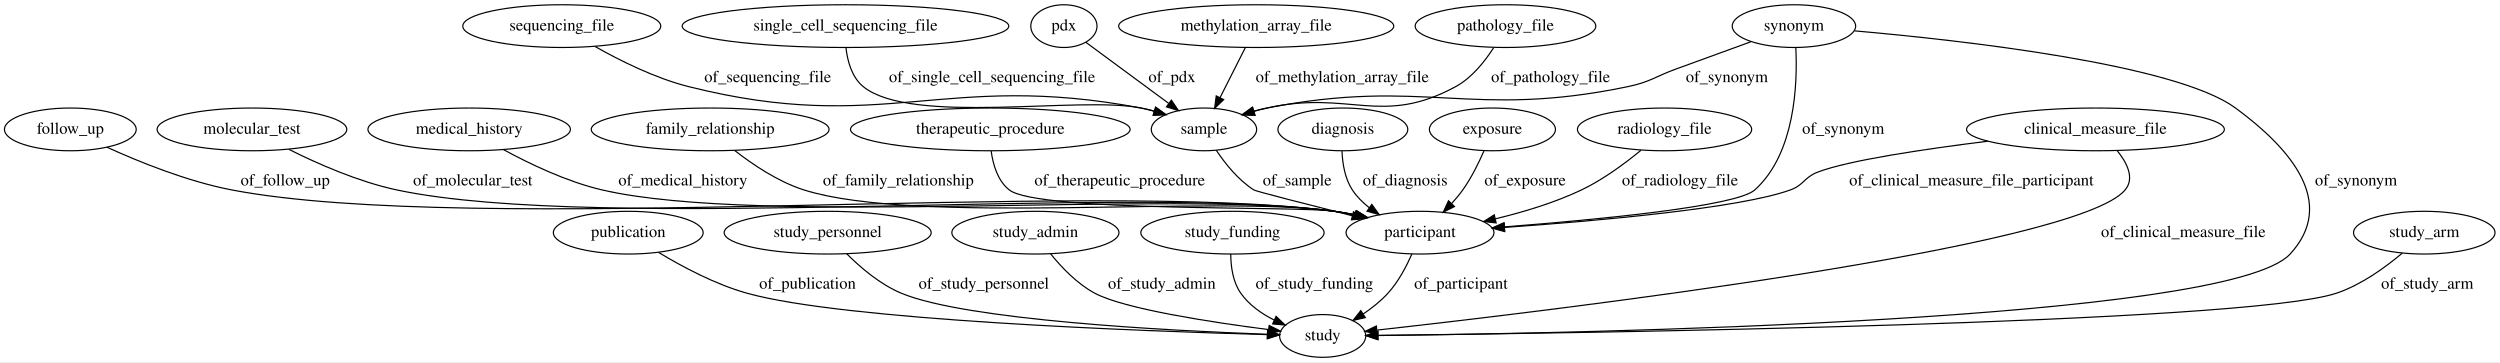
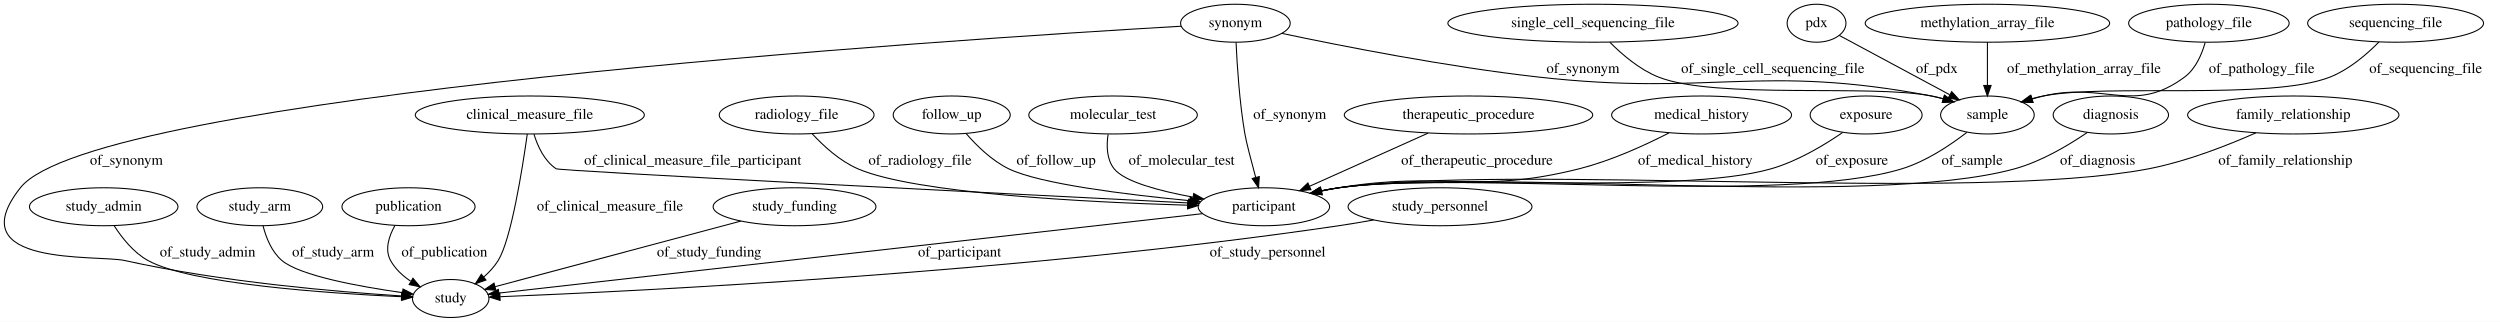
- <svg xmlns="http://www.w3.org/2000/svg" width="2106pt" height="305pt" viewBox="0.00 0.00 2106.04 305.00">
+ <svg xmlns="http://www.w3.org/2000/svg" width="2370pt" height="305pt" viewBox="0.00 0.00 2370.32 305.00">
  <g id="graph0" class="graph" transform="scale(1 1) rotate(0) translate(4 301)">
-     <polygon fill="#ffffff" stroke="transparent" points="-4,4 -4,-301 2102.04,-301 2102.04,4 -4,4" />
+     <polygon fill="#ffffff" stroke="transparent" points="-4,4 -4,-301 2366.324,-301 2366.324,4 -4,4" />
    <g id="node1" class="node">
-       <ellipse fill="none" stroke="#000000" cx="525.245" cy="-105" rx="63.089" ry="18" />
-       <text text-anchor="middle" x="525.245" y="-101.3" font-family="Times,serif" font-size="14.00" fill="#000000">publication</text>
+       <ellipse fill="none" stroke="#000000" cx="1997.324" cy="-192" rx="54.691" ry="18" />
+       <text text-anchor="middle" x="1997.324" y="-188.3" font-family="Times,serif" font-size="14.00" fill="#000000">diagnosis</text>
+     </g>
+     <g id="node22" class="node">
+       <ellipse fill="none" stroke="#000000" cx="1194.324" cy="-105" rx="62.289" ry="18" />
+       <text text-anchor="middle" x="1194.324" y="-101.3" font-family="Times,serif" font-size="14.00" fill="#000000">participant</text>
+     </g>
+     <g id="edge11" class="edge">
+       <path fill="none" stroke="#000000" d="M1975.112,-175.493C1957.47,-163.424 1931.637,-147.99 1906.324,-141 1768.966,-103.066 1406.467,-142.628 1265.324,-123 1259.893,-122.245 1254.276,-121.233 1248.691,-120.073" />
+       <polygon fill="#000000" stroke="#000000" points="1249.242,-116.61 1238.719,-117.847 1247.717,-123.442 1249.242,-116.61" />
+       <text text-anchor="middle" x="1984.824" y="-144.8" font-family="Times,serif" font-size="14.00" fill="#000000">of_diagnosis</text>
+     </g>
+     <g id="node2" class="node">
+       <ellipse fill="none" stroke="#000000" cx="1880.324" cy="-279" rx="115.88" ry="18" />
+       <text text-anchor="middle" x="1880.324" y="-275.3" font-family="Times,serif" font-size="14.00" fill="#000000">methylation_array_file</text>
+     </g>
+     <g id="node3" class="node">
+       <ellipse fill="none" stroke="#000000" cx="1880.324" cy="-192" rx="44.393" ry="18" />
+       <text text-anchor="middle" x="1880.324" y="-188.3" font-family="Times,serif" font-size="14.00" fill="#000000">sample</text>
+     </g>
+     <g id="edge7" class="edge">
+       <path fill="none" stroke="#000000" d="M1880.324,-260.974C1880.324,-249.192 1880.324,-233.561 1880.324,-220.158" />
+       <polygon fill="#000000" stroke="#000000" points="1883.824,-220.003 1880.324,-210.003 1876.824,-220.003 1883.824,-220.003" />
+       <text text-anchor="middle" x="1971.824" y="-231.8" font-family="Times,serif" font-size="14.00" fill="#000000">of_methylation_array_file</text>
+     </g>
+     <g id="edge20" class="edge">
+       <path fill="none" stroke="#000000" d="M1860.837,-175.538C1845.286,-163.493 1822.36,-148.07 1799.324,-141 1685.817,-106.16 1382.88,-139.685 1265.324,-123 1259.895,-122.229 1254.28,-121.208 1248.696,-120.041" />
+       <polygon fill="#000000" stroke="#000000" points="1249.248,-116.578 1238.725,-117.808 1247.718,-123.409 1249.248,-116.578" />
+       <text text-anchor="middle" x="1865.824" y="-144.8" font-family="Times,serif" font-size="14.00" fill="#000000">of_sample</text>
+     </g>
+     <g id="node4" class="node">
+       <ellipse fill="none" stroke="#000000" cx="2170.324" cy="-192" rx="100.182" ry="18" />
+       <text text-anchor="middle" x="2170.324" y="-188.3" font-family="Times,serif" font-size="14.00" fill="#000000">family_relationship</text>
+     </g>
+     <g id="edge8" class="edge">
+       <path fill="none" stroke="#000000" d="M2134.926,-175.092C2107.805,-163.067 2069.089,-147.875 2033.324,-141 1865.68,-108.776 1434.465,-146.122 1265.324,-123 1259.812,-122.246 1254.111,-121.225 1248.445,-120.049" />
+       <polygon fill="#000000" stroke="#000000" points="1248.857,-116.555 1238.335,-117.789 1247.331,-123.386 1248.857,-116.555" />
+       <text text-anchor="middle" x="2162.824" y="-144.8" font-family="Times,serif" font-size="14.00" fill="#000000">of_family_relationship</text>
+     </g>
+     <g id="node5" class="node">
+       <ellipse fill="none" stroke="#000000" cx="2090.324" cy="-279" rx="76.087" ry="18" />
+       <text text-anchor="middle" x="2090.324" y="-275.3" font-family="Times,serif" font-size="14.00" fill="#000000">pathology_file</text>
+     </g>
+     <g id="edge25" class="edge">
+       <path fill="none" stroke="#000000" d="M2086.814,-260.84C2083.66,-249.588 2077.839,-235.834 2067.324,-228 2019.138,-192.098 1991.826,-223.726 1933.324,-210 1929.91,-209.199 1926.404,-208.266 1922.902,-207.254" />
+       <polygon fill="#000000" stroke="#000000" points="1923.703,-203.838 1913.116,-204.238 1921.641,-210.528 1923.703,-203.838" />
+       <text text-anchor="middle" x="2140.324" y="-231.8" font-family="Times,serif" font-size="14.00" fill="#000000">of_pathology_file</text>
+     </g>
+     <g id="node6" class="node">
+       <ellipse fill="none" stroke="#000000" cx="2267.324" cy="-279" rx="83.386" ry="18" />
+       <text text-anchor="middle" x="2267.324" y="-275.3" font-family="Times,serif" font-size="14.00" fill="#000000">sequencing_file</text>
+     </g>
+     <g id="edge5" class="edge">
+       <path fill="none" stroke="#000000" d="M2251.597,-261.251C2240.066,-249.558 2223.336,-235.136 2205.324,-228 2149.007,-205.687 1992.732,-221.841 1933.324,-210 1929.679,-209.273 1925.94,-208.362 1922.216,-207.338" />
+       <polygon fill="#000000" stroke="#000000" points="1923.055,-203.935 1912.471,-204.41 1921.041,-210.639 1923.055,-203.935" />
+       <text text-anchor="middle" x="2295.824" y="-231.8" font-family="Times,serif" font-size="14.00" fill="#000000">of_sequencing_file</text>
+     </g>
+     <g id="node7" class="node">
+       <ellipse fill="none" stroke="#000000" cx="498.324" cy="-192" rx="108.581" ry="18" />
+       <text text-anchor="middle" x="498.324" y="-188.3" font-family="Times,serif" font-size="14.00" fill="#000000">clinical_measure_file</text>
+     </g>
+     <g id="node11" class="node">
+       <ellipse fill="none" stroke="#000000" cx="423.324" cy="-18" rx="36.294" ry="18" />
+       <text text-anchor="middle" x="423.324" y="-14.3" font-family="Times,serif" font-size="14.00" fill="#000000">study</text>
+     </g>
+     <g id="edge24" class="edge">
+       <path fill="none" stroke="#000000" d="M495.927,-173.933C491.346,-141.275 480.696,-73.951 468.324,-54 464.711,-48.173 459.808,-42.886 454.563,-38.267" />
+       <polygon fill="#000000" stroke="#000000" points="456.737,-35.523 446.747,-31.993 452.355,-40.982 456.737,-35.523" />
+       <text text-anchor="middle" x="574.324" y="-101.3" font-family="Times,serif" font-size="14.00" fill="#000000">of_clinical_measure_file</text>
+     </g>
+     <g id="edge15" class="edge">
+       <path fill="none" stroke="#000000" d="M502.281,-173.764C505.782,-162.329 512.139,-148.398 523.324,-141 526.425,-138.949 950.416,-117.32 1122.741,-108.607" />
+       <polygon fill="#000000" stroke="#000000" points="1122.924,-112.102 1132.735,-108.102 1122.571,-105.111 1122.924,-112.102" />
+       <text text-anchor="middle" x="652.824" y="-144.8" font-family="Times,serif" font-size="14.00" fill="#000000">of_clinical_measure_file_participant</text>
+     </g>
+     <g id="node8" class="node">
+       <ellipse fill="none" stroke="#000000" cx="751.324" cy="-192" rx="73.387" ry="18" />
+       <text text-anchor="middle" x="751.324" y="-188.3" font-family="Times,serif" font-size="14.00" fill="#000000">radiology_file</text>
+     </g>
+     <g id="edge12" class="edge">
+       <path fill="none" stroke="#000000" d="M766.103,-174.154C776.807,-162.577 792.334,-148.329 809.324,-141 863.743,-117.525 1026.241,-109.307 1121.844,-106.467" />
+       <polygon fill="#000000" stroke="#000000" points="1122.123,-109.96 1132.02,-106.177 1121.924,-102.963 1122.123,-109.96" />
+       <text text-anchor="middle" x="868.324" y="-144.8" font-family="Times,serif" font-size="14.00" fill="#000000">of_radiology_file</text>
+     </g>
+     <g id="node9" class="node">
+       <ellipse fill="none" stroke="#000000" cx="94.324" cy="-105" rx="70.388" ry="18" />
+       <text text-anchor="middle" x="94.324" y="-101.3" font-family="Times,serif" font-size="14.00" fill="#000000">study_admin</text>
+     </g>
+     <g id="edge13" class="edge">
+       <path fill="none" stroke="#000000" d="M104.351,-86.847C111.66,-75.448 122.66,-61.524 136.324,-54 176.596,-31.825 306.079,-22.954 376.557,-19.701" />
+       <polygon fill="#000000" stroke="#000000" points="377.089,-23.181 386.925,-19.243 376.78,-16.188 377.089,-23.181" />
+       <text text-anchor="middle" x="192.824" y="-57.8" font-family="Times,serif" font-size="14.00" fill="#000000">of_study_admin</text>
+     </g>
+     <g id="node10" class="node">
+       <ellipse fill="none" stroke="#000000" cx="242.324" cy="-105" rx="59.59" ry="18" />
+       <text text-anchor="middle" x="242.324" y="-101.3" font-family="Times,serif" font-size="14.00" fill="#000000">study_arm</text>
+     </g>
+     <g id="edge21" class="edge">
+       <path fill="none" stroke="#000000" d="M245.404,-86.929C248.223,-75.859 253.517,-62.273 263.324,-54 280.378,-39.614 336.514,-29.35 377.491,-23.553" />
+       <polygon fill="#000000" stroke="#000000" points="378.117,-27 387.549,-22.175 377.167,-20.065 378.117,-27" />
+       <text text-anchor="middle" x="311.824" y="-57.8" font-family="Times,serif" font-size="14.00" fill="#000000">of_study_arm</text>
+     </g>
+     <g id="node12" class="node">
+       <ellipse fill="none" stroke="#000000" cx="898.324" cy="-192" rx="55.491" ry="18" />
+       <text text-anchor="middle" x="898.324" y="-188.3" font-family="Times,serif" font-size="14.00" fill="#000000">follow_up</text>
+     </g>
+     <g id="edge9" class="edge">
+       <path fill="none" stroke="#000000" d="M911.965,-174.439C921.877,-162.989 936.318,-148.776 952.324,-141 981.759,-126.699 1063.433,-116.572 1123.796,-110.774" />
+       <polygon fill="#000000" stroke="#000000" points="1124.416,-114.232 1134.044,-109.812 1123.761,-107.262 1124.416,-114.232" />
+       <text text-anchor="middle" x="997.324" y="-144.8" font-family="Times,serif" font-size="14.00" fill="#000000">of_follow_up</text>
+     </g>
+     <g id="node13" class="node">
+       <ellipse fill="none" stroke="#000000" cx="383.324" cy="-105" rx="63.089" ry="18" />
+       <text text-anchor="middle" x="383.324" y="-101.3" font-family="Times,serif" font-size="14.00" fill="#000000">publication</text>
+     </g>
+     <g id="edge10" class="edge">
+       <path fill="none" stroke="#000000" d="M370.499,-87.347C364.808,-77.212 360.558,-64.462 366.324,-54 370.71,-46.043 377.677,-39.602 385.256,-34.488" />
+       <polygon fill="#000000" stroke="#000000" points="387.521,-37.212 394.317,-29.084 383.936,-31.201 387.521,-37.212" />
+       <text text-anchor="middle" x="417.324" y="-57.8" font-family="Times,serif" font-size="14.00" fill="#000000">of_publication</text>
+     </g>
+     <g id="node14" class="node">
+       <ellipse fill="none" stroke="#000000" cx="1051.324" cy="-192" rx="79.886" ry="18" />
+       <text text-anchor="middle" x="1051.324" y="-188.3" font-family="Times,serif" font-size="14.00" fill="#000000">molecular_test</text>
+     </g>
+     <g id="edge23" class="edge">
+       <path fill="none" stroke="#000000" d="M1046.61,-173.65C1045.02,-163.027 1045.166,-150.016 1052.324,-141 1062.028,-128.778 1095.059,-120.001 1126.823,-114.175" />
+       <polygon fill="#000000" stroke="#000000" points="1127.812,-117.555 1137.061,-112.387 1126.607,-110.66 1127.812,-117.555" />
+       <text text-anchor="middle" x="1116.324" y="-144.8" font-family="Times,serif" font-size="14.00" fill="#000000">of_molecular_test</text>
+     </g>
+     <g id="node15" class="node">
+       <ellipse fill="none" stroke="#000000" cx="1506.324" cy="-279" rx="137.576" ry="18" />
+       <text text-anchor="middle" x="1506.324" y="-275.3" font-family="Times,serif" font-size="14.00" fill="#000000">single_cell_sequencing_file</text>
+     </g>
+     <g id="edge14" class="edge">
+       <path fill="none" stroke="#000000" d="M1522.309,-261.017C1533.834,-249.378 1550.455,-235.114 1568.324,-228 1621.927,-206.66 1770.762,-221.371 1827.324,-210 1830.968,-209.267 1834.707,-208.352 1838.43,-207.325" />
+       <polygon fill="#000000" stroke="#000000" points="1839.607,-210.625 1848.174,-204.392 1837.59,-203.922 1839.607,-210.625" />
+       <text text-anchor="middle" x="1676.824" y="-231.8" font-family="Times,serif" font-size="14.00" fill="#000000">of_single_cell_sequencing_file</text>
+     </g>
+     <g id="node16" class="node">
+       <ellipse fill="none" stroke="#000000" cx="1167.324" cy="-279" rx="51.991" ry="18" />
+       <text text-anchor="middle" x="1167.324" y="-275.3" font-family="Times,serif" font-size="14.00" fill="#000000">synonym</text>
+     </g>
+     <g id="edge18" class="edge">
+       <path fill="none" stroke="#000000" d="M1211.319,-269.377C1267.423,-257.524 1367.575,-237.761 1454.324,-228 1619.254,-209.443 1664.272,-240.988 1827.324,-210 1830.976,-209.306 1834.72,-208.418 1838.446,-207.408" />
+       <polygon fill="#000000" stroke="#000000" points="1839.611,-210.713 1848.196,-204.505 1837.613,-204.005 1839.611,-210.713" />
+       <text text-anchor="middle" x="1496.824" y="-231.8" font-family="Times,serif" font-size="14.00" fill="#000000">of_synonym</text>
+     </g>
+     <g id="edge16" class="edge">
+       <path fill="none" stroke="#000000" d="M1115.798,-276.149C901.002,-263.724 84.782,-210.959 15.324,-123 -44.287,-47.51 88.705,-59.699 114.324,-54 206.025,-33.603 315.762,-24.304 376.694,-20.438" />
+       <polygon fill="#000000" stroke="#000000" points="376.999,-23.926 386.766,-19.821 376.57,-16.939 376.999,-23.926" />
+       <text text-anchor="middle" x="115.824" y="-144.8" font-family="Times,serif" font-size="14.00" fill="#000000">of_synonym</text>
+     </g>
+     <g id="edge17" class="edge">
+       <path fill="none" stroke="#000000" d="M1167.953,-260.67C1168.893,-239.62 1171.145,-204.112 1176.324,-174 1177.693,-166.043 1182.34,-148.283 1186.569,-132.775" />
+       <polygon fill="#000000" stroke="#000000" points="1189.97,-133.604 1189.249,-123.034 1183.221,-131.747 1189.97,-133.604" />
+       <text text-anchor="middle" x="1218.824" y="-188.3" font-family="Times,serif" font-size="14.00" fill="#000000">of_synonym</text>
+     </g>
+     <g id="node17" class="node">
+       <ellipse fill="none" stroke="#000000" cx="1388.324" cy="-192" rx="117.779" ry="18" />
+       <text text-anchor="middle" x="1388.324" y="-188.3" font-family="Times,serif" font-size="14.00" fill="#000000">therapeutic_procedure</text>
+     </g>
+     <g id="edge19" class="edge">
+       <path fill="none" stroke="#000000" d="M1349.996,-174.812C1317.596,-160.282 1271.206,-139.478 1237.502,-124.363" />
+       <polygon fill="#000000" stroke="#000000" points="1238.911,-121.159 1228.354,-120.261 1236.046,-127.546 1238.911,-121.159" />
+       <text text-anchor="middle" x="1396.324" y="-144.8" font-family="Times,serif" font-size="14.00" fill="#000000">of_therapeutic_procedure</text>
    </g>
    <g id="node18" class="node">
-       <ellipse fill="none" stroke="#000000" cx="1110.245" cy="-18" rx="36.294" ry="18" />
-       <text text-anchor="middle" x="1110.245" y="-14.3" font-family="Times,serif" font-size="14.00" fill="#000000">study</text>
+       <ellipse fill="none" stroke="#000000" cx="1609.324" cy="-192" rx="85.285" ry="18" />
+       <text text-anchor="middle" x="1609.324" y="-188.3" font-family="Times,serif" font-size="14.00" fill="#000000">medical_history</text>
+     </g>
+     <g id="edge6" class="edge">
+       <path fill="none" stroke="#000000" d="M1578.341,-174.954C1555.54,-163.272 1523.406,-148.569 1493.324,-141 1394.748,-116.197 1365.617,-139.549 1265.324,-123 1259.992,-122.12 1254.473,-121.036 1248.977,-119.84" />
+       <polygon fill="#000000" stroke="#000000" points="1249.683,-116.412 1239.153,-117.587 1248.118,-123.234 1249.683,-116.412" />
+       <text text-anchor="middle" x="1603.324" y="-144.8" font-family="Times,serif" font-size="14.00" fill="#000000">of_medical_history</text>
+     </g>
+     <g id="node19" class="node">
+       <ellipse fill="none" stroke="#000000" cx="749.324" cy="-105" rx="77.187" ry="18" />
+       <text text-anchor="middle" x="749.324" y="-101.3" font-family="Times,serif" font-size="14.00" fill="#000000">study_funding</text>
+     </g>
+     <g id="edge1" class="edge">
+       <path fill="none" stroke="#000000" d="M698.387,-91.406C634.228,-74.284 525.174,-45.181 465.472,-29.248" />
+       <polygon fill="#000000" stroke="#000000" points="466.189,-25.817 455.624,-26.62 464.384,-32.58 466.189,-25.817" />
+       <text text-anchor="middle" x="668.324" y="-57.8" font-family="Times,serif" font-size="14.00" fill="#000000">of_study_funding</text>
+     </g>
+     <g id="node20" class="node">
+       <ellipse fill="none" stroke="#000000" cx="1718.324" cy="-279" rx="27.895" ry="18" />
+       <text text-anchor="middle" x="1718.324" y="-275.3" font-family="Times,serif" font-size="14.00" fill="#000000">pdx</text>
+     </g>
+     <g id="edge2" class="edge">
+       <path fill="none" stroke="#000000" d="M1739.837,-267.447C1766.549,-253.101 1812.499,-228.425 1844.548,-211.213" />
+       <polygon fill="#000000" stroke="#000000" points="1846.447,-214.166 1853.601,-206.351 1843.135,-207.999 1846.447,-214.166" />
+       <text text-anchor="middle" x="1832.324" y="-231.8" font-family="Times,serif" font-size="14.00" fill="#000000">of_pdx</text>
+     </g>
+     <g id="node21" class="node">
+       <ellipse fill="none" stroke="#000000" cx="1765.324" cy="-192" rx="53.091" ry="18" />
+       <text text-anchor="middle" x="1765.324" y="-188.3" font-family="Times,serif" font-size="14.00" fill="#000000">exposure</text>
    </g>
    <g id="edge3" class="edge">
-       <path fill="none" stroke="#000000" d="M550.809,-88.352C570.35,-76.543 598.407,-61.51 625.245,-54 706.803,-31.177 958.368,-22.017 1063.41,-19.121" />
-       <polygon fill="#000000" stroke="#000000" points="1063.799,-22.612 1073.701,-18.845 1063.611,-15.615 1063.799,-22.612" />
-       <text text-anchor="middle" x="676.245" y="-57.8" font-family="Times,serif" font-size="14.00" fill="#000000">of_publication</text>
-     </g>
-     <g id="node2" class="node">
-       <ellipse fill="none" stroke="#000000" cx="693.245" cy="-105" rx="87.185" ry="18" />
-       <text text-anchor="middle" x="693.245" y="-101.3" font-family="Times,serif" font-size="14.00" fill="#000000">study_personnel</text>
-     </g>
-     <g id="edge14" class="edge">
-       <path fill="none" stroke="#000000" d="M709.303,-87.197C720.861,-75.638 737.49,-61.396 755.245,-54 809.81,-31.27 980.301,-22.423 1063.558,-19.392" />
-       <polygon fill="#000000" stroke="#000000" points="1063.876,-22.883 1073.746,-19.034 1063.63,-15.887 1063.876,-22.883" />
-       <text text-anchor="middle" x="824.745" y="-57.8" font-family="Times,serif" font-size="14.00" fill="#000000">of_study_personnel</text>
-     </g>
-     <g id="node3" class="node">
-       <ellipse fill="none" stroke="#000000" cx="868.245" cy="-105" rx="70.388" ry="18" />
-       <text text-anchor="middle" x="868.245" y="-101.3" font-family="Times,serif" font-size="14.00" fill="#000000">study_admin</text>
-     </g>
-     <g id="edge17" class="edge">
-       <path fill="none" stroke="#000000" d="M881.098,-87.122C890.187,-75.838 903.369,-61.941 918.245,-54 943.034,-40.767 1016.182,-29.581 1064.695,-23.337" />
-       <polygon fill="#000000" stroke="#000000" points="1065.164,-26.806 1074.647,-22.081 1064.287,-19.861 1065.164,-26.806" />
-       <text text-anchor="middle" x="974.745" y="-57.8" font-family="Times,serif" font-size="14.00" fill="#000000">of_study_admin</text>
-     </g>
-     <g id="node4" class="node">
-       <ellipse fill="none" stroke="#000000" cx="208.245" cy="-192" rx="79.886" ry="18" />
-       <text text-anchor="middle" x="208.245" y="-188.3" font-family="Times,serif" font-size="14.00" fill="#000000">molecular_test</text>
-     </g>
-     <g id="node14" class="node">
-       <ellipse fill="none" stroke="#000000" cx="1192.245" cy="-105" rx="62.289" ry="18" />
-       <text text-anchor="middle" x="1192.245" y="-101.3" font-family="Times,serif" font-size="14.00" fill="#000000">participant</text>
-     </g>
-     <g id="edge13" class="edge">
-       <path fill="none" stroke="#000000" d="M239.299,-175.202C263.35,-163.149 297.909,-147.871 330.245,-141 502.012,-104.503 946.215,-146.439 1120.245,-123 1126.053,-122.218 1132.07,-121.145 1138.039,-119.91" />
-       <polygon fill="#000000" stroke="#000000" points="1138.988,-123.285 1147.992,-117.701 1137.471,-116.451 1138.988,-123.285" />
-       <text text-anchor="middle" x="394.245" y="-144.8" font-family="Times,serif" font-size="14.00" fill="#000000">of_molecular_test</text>
-     </g>
-     <g id="node5" class="node">
-       <ellipse fill="none" stroke="#000000" cx="1127.245" cy="-192" rx="54.691" ry="18" />
-       <text text-anchor="middle" x="1127.245" y="-188.3" font-family="Times,serif" font-size="14.00" fill="#000000">diagnosis</text>
-     </g>
-     <g id="edge6" class="edge">
-       <path fill="none" stroke="#000000" d="M1126.519,-173.69C1126.944,-163.336 1128.944,-150.586 1135.245,-141 1139.003,-135.283 1144.017,-130.3 1149.517,-126.014" />
-       <polygon fill="#000000" stroke="#000000" points="1151.623,-128.812 1157.833,-120.228 1147.625,-123.066 1151.623,-128.812" />
-       <text text-anchor="middle" x="1179.745" y="-144.8" font-family="Times,serif" font-size="14.00" fill="#000000">of_diagnosis</text>
-     </g>
-     <g id="node6" class="node">
-       <ellipse fill="none" stroke="#000000" cx="594.245" cy="-192" rx="100.182" ry="18" />
-       <text text-anchor="middle" x="594.245" y="-188.3" font-family="Times,serif" font-size="14.00" fill="#000000">family_relationship</text>
-     </g>
-     <g id="edge5" class="edge">
-       <path fill="none" stroke="#000000" d="M614.786,-174.326C629.873,-162.507 651.457,-147.901 673.245,-141 768.018,-110.981 1021.841,-137.13 1120.245,-123 1125.964,-122.179 1131.889,-121.093 1137.772,-119.86" />
-       <polygon fill="#000000" stroke="#000000" points="1138.593,-123.263 1147.59,-117.668 1137.067,-116.432 1138.593,-123.263" />
-       <text text-anchor="middle" x="752.745" y="-144.8" font-family="Times,serif" font-size="14.00" fill="#000000">of_family_relationship</text>
-     </g>
-     <g id="node7" class="node">
-       <ellipse fill="none" stroke="#000000" cx="1034.245" cy="-105" rx="77.187" ry="18" />
-       <text text-anchor="middle" x="1034.245" y="-101.3" font-family="Times,serif" font-size="14.00" fill="#000000">study_funding</text>
-     </g>
-     <g id="edge23" class="edge">
-       <path fill="none" stroke="#000000" d="M1032.804,-87.003C1032.859,-76.505 1034.559,-63.502 1041.245,-54 1048.161,-44.171 1058.6,-36.827 1069.28,-31.426" />
-       <polygon fill="#000000" stroke="#000000" points="1070.991,-34.493 1078.645,-27.168 1068.093,-28.121 1070.991,-34.493" />
-       <text text-anchor="middle" x="1103.245" y="-57.8" font-family="Times,serif" font-size="14.00" fill="#000000">of_study_funding</text>
-     </g>
-     <g id="node8" class="node">
-       <ellipse fill="none" stroke="#000000" cx="1253.245" cy="-192" rx="53.091" ry="18" />
-       <text text-anchor="middle" x="1253.245" y="-188.3" font-family="Times,serif" font-size="14.00" fill="#000000">exposure</text>
-     </g>
-     <g id="edge12" class="edge">
-       <path fill="none" stroke="#000000" d="M1246.042,-173.722C1241.639,-163.62 1235.47,-151.108 1228.245,-141 1225.437,-137.072 1222.189,-133.181 1218.815,-129.491" />
-       <polygon fill="#000000" stroke="#000000" points="1221.283,-127.007 1211.817,-122.249 1216.249,-131.872 1221.283,-127.007" />
-       <text text-anchor="middle" x="1280.745" y="-144.8" font-family="Times,serif" font-size="14.00" fill="#000000">of_exposure</text>
-     </g>
-     <g id="node9" class="node">
-       <ellipse fill="none" stroke="#000000" cx="1507.245" cy="-279" rx="51.991" ry="18" />
-       <text text-anchor="middle" x="1507.245" y="-275.3" font-family="Times,serif" font-size="14.00" fill="#000000">synonym</text>
-     </g>
-     <g id="node12" class="node">
-       <ellipse fill="none" stroke="#000000" cx="1010.245" cy="-192" rx="44.393" ry="18" />
-       <text text-anchor="middle" x="1010.245" y="-188.3" font-family="Times,serif" font-size="14.00" fill="#000000">sample</text>
-     </g>
-     <g id="edge8" class="edge">
-       <path fill="none" stroke="#000000" d="M1471.033,-265.851C1452.289,-259.04 1429.035,-250.583 1408.245,-243 1390.016,-236.351 1386.243,-231.949 1367.245,-228 1234.73,-200.456 1196.073,-235.996 1063.245,-210 1059.597,-209.286 1055.856,-208.384 1052.132,-207.365" />
-       <polygon fill="#000000" stroke="#000000" points="1052.968,-203.962 1042.385,-204.447 1050.96,-210.668 1052.968,-203.962" />
-       <text text-anchor="middle" x="1450.745" y="-231.8" font-family="Times,serif" font-size="14.00" fill="#000000">of_synonym</text>
-     </g>
-     <g id="edge10" class="edge">
-       <path fill="none" stroke="#000000" d="M1508.84,-260.554C1510.312,-230.588 1508.342,-171.607 1474.245,-141 1458.801,-127.136 1341.917,-115.95 1263.557,-109.907" />
-       <polygon fill="#000000" stroke="#000000" points="1263.485,-106.391 1253.248,-109.124 1262.955,-113.371 1263.485,-106.391" />
-       <text text-anchor="middle" x="1548.745" y="-188.3" font-family="Times,serif" font-size="14.00" fill="#000000">of_synonym</text>
-     </g>
-     <g id="edge9" class="edge">
-       <path fill="none" stroke="#000000" d="M1558.294,-275.007C1647.932,-267.118 1828.902,-247.009 1879.245,-210 1926.27,-175.431 1964.736,-129.976 1925.245,-87 1873.066,-30.217 1322.602,-20.118 1157.07,-18.361" />
-       <polygon fill="#000000" stroke="#000000" points="1156.767,-14.858 1146.732,-18.257 1156.697,-21.858 1156.767,-14.858" />
-       <text text-anchor="middle" x="1980.745" y="-144.8" font-family="Times,serif" font-size="14.00" fill="#000000">of_synonym</text>
-     </g>
-     <g id="node10" class="node">
-       <ellipse fill="none" stroke="#000000" cx="1398.245" cy="-192" rx="73.387" ry="18" />
-       <text text-anchor="middle" x="1398.245" y="-188.3" font-family="Times,serif" font-size="14.00" fill="#000000">radiology_file</text>
-     </g>
-     <g id="edge1" class="edge">
-       <path fill="none" stroke="#000000" d="M1378.398,-174.436C1365.038,-163.429 1346.574,-149.723 1328.245,-141 1305.571,-130.209 1279.173,-122.279 1255.7,-116.652" />
-       <polygon fill="#000000" stroke="#000000" points="1256.37,-113.215 1245.839,-114.38 1254.798,-120.036 1256.37,-113.215" />
-       <text text-anchor="middle" x="1411.245" y="-144.8" font-family="Times,serif" font-size="14.00" fill="#000000">of_radiology_file</text>
-     </g>
-     <g id="node11" class="node">
-       <ellipse fill="none" stroke="#000000" cx="708.245" cy="-279" rx="137.576" ry="18" />
-       <text text-anchor="middle" x="708.245" y="-275.3" font-family="Times,serif" font-size="14.00" fill="#000000">single_cell_sequencing_file</text>
+       <path fill="none" stroke="#000000" d="M1742.991,-175.356C1725.55,-163.384 1700.181,-148.14 1675.324,-141 1587.67,-115.822 1355.552,-136.275 1265.324,-123 1259.899,-122.202 1254.286,-121.162 1248.704,-119.984" />
+       <polygon fill="#000000" stroke="#000000" points="1249.26,-116.521 1238.735,-117.737 1247.721,-123.35 1249.26,-116.521" />
+       <text text-anchor="middle" x="1751.824" y="-144.8" font-family="Times,serif" font-size="14.00" fill="#000000">of_exposure</text>
    </g>
    <g id="edge4" class="edge">
-       <path fill="none" stroke="#000000" d="M708.641,-260.845C709.921,-249.596 713.563,-235.842 723.245,-228 763.773,-195.175 906.153,-220.468 957.245,-210 960.886,-209.254 964.623,-208.329 968.345,-207.295" />
-       <polygon fill="#000000" stroke="#000000" points="969.526,-210.595 978.087,-204.353 967.502,-203.894 969.526,-210.595" />
-       <text text-anchor="middle" x="831.745" y="-231.8" font-family="Times,serif" font-size="14.00" fill="#000000">of_single_cell_sequencing_file</text>
-     </g>
-     <g id="edge11" class="edge">
-       <path fill="none" stroke="#000000" d="M1020.604,-174.409C1028.054,-163.246 1039.085,-149.376 1052.245,-141 1054.128,-139.802 1097.166,-128.815 1135.029,-119.29" />
-       <polygon fill="#000000" stroke="#000000" points="1136.177,-122.611 1145.023,-116.78 1134.471,-115.821 1136.177,-122.611" />
-       <text text-anchor="middle" x="1088.745" y="-144.8" font-family="Times,serif" font-size="14.00" fill="#000000">of_sample</text>
-     </g>
-     <g id="node13" class="node">
-       <ellipse fill="none" stroke="#000000" cx="55.245" cy="-192" rx="55.491" ry="18" />
-       <text text-anchor="middle" x="55.245" y="-188.3" font-family="Times,serif" font-size="14.00" fill="#000000">follow_up</text>
-     </g>
-     <g id="edge18" class="edge">
-       <path fill="none" stroke="#000000" d="M85.972,-177.033C112.981,-164.723 153.723,-148.18 191.245,-141 394.049,-102.192 915.563,-150.213 1120.245,-123 1126.054,-122.228 1132.072,-121.162 1138.041,-119.93" />
-       <polygon fill="#000000" stroke="#000000" points="1138.989,-123.305 1147.995,-117.725 1137.475,-116.471 1138.989,-123.305" />
-       <text text-anchor="middle" x="236.245" y="-144.8" font-family="Times,serif" font-size="14.00" fill="#000000">of_follow_up</text>
-     </g>
-     <g id="edge15" class="edge">
-       <path fill="none" stroke="#000000" d="M1185.437,-87.093C1180.843,-76.627 1174.018,-63.626 1165.245,-54 1159.278,-47.453 1151.872,-41.566 1144.45,-36.541" />
-       <polygon fill="#000000" stroke="#000000" points="1146.13,-33.462 1135.813,-31.05 1142.375,-39.369 1146.13,-33.462" />
-       <text text-anchor="middle" x="1226.745" y="-57.8" font-family="Times,serif" font-size="14.00" fill="#000000">of_participant</text>
-     </g>
-     <g id="node15" class="node">
-       <ellipse fill="none" stroke="#000000" cx="892.245" cy="-279" rx="27.895" ry="18" />
-       <text text-anchor="middle" x="892.245" y="-275.3" font-family="Times,serif" font-size="14.00" fill="#000000">pdx</text>
-     </g>
-     <g id="edge2" class="edge">
-       <path fill="none" stroke="#000000" d="M910.683,-265.406C929.337,-251.652 958.478,-230.167 980.422,-213.988" />
-       <polygon fill="#000000" stroke="#000000" points="982.767,-216.607 988.739,-207.856 978.613,-210.973 982.767,-216.607" />
-       <text text-anchor="middle" x="983.245" y="-231.8" font-family="Times,serif" font-size="14.00" fill="#000000">of_pdx</text>
-     </g>
-     <g id="node16" class="node">
-       <ellipse fill="none" stroke="#000000" cx="1054.245" cy="-279" rx="115.88" ry="18" />
-       <text text-anchor="middle" x="1054.245" y="-275.3" font-family="Times,serif" font-size="14.00" fill="#000000">methylation_array_file</text>
-     </g>
-     <g id="edge7" class="edge">
-       <path fill="none" stroke="#000000" d="M1045.128,-260.974C1038.952,-248.761 1030.684,-232.412 1023.747,-218.697" />
-       <polygon fill="#000000" stroke="#000000" points="1026.836,-217.05 1019.2,-209.706 1020.59,-220.209 1026.836,-217.05" />
-       <text text-anchor="middle" x="1126.745" y="-231.8" font-family="Times,serif" font-size="14.00" fill="#000000">of_methylation_array_file</text>
-     </g>
-     <g id="node17" class="node">
-       <ellipse fill="none" stroke="#000000" cx="1761.245" cy="-192" rx="108.581" ry="18" />
-       <text text-anchor="middle" x="1761.245" y="-188.3" font-family="Times,serif" font-size="14.00" fill="#000000">clinical_measure_file</text>
-     </g>
-     <g id="edge19" class="edge">
-       <path fill="none" stroke="#000000" d="M1670.596,-182.042C1616.344,-175.31 1553.063,-165.874 1527.245,-156 1515.846,-151.641 1515.724,-145.143 1504.245,-141 1461.42,-125.543 1341.693,-114.932 1263.624,-109.423" />
-       <polygon fill="#000000" stroke="#000000" points="1263.589,-105.912 1253.371,-108.712 1263.105,-112.896 1263.589,-105.912" />
-       <text text-anchor="middle" x="1656.745" y="-144.8" font-family="Times,serif" font-size="14.00" fill="#000000">of_clinical_measure_file_participant</text>
+       <path fill="none" stroke="#000000" d="M1136.058,-98.425C988.504,-81.775 602.382,-38.205 469.24,-23.181" />
+       <polygon fill="#000000" stroke="#000000" points="469.318,-19.668 458.989,-22.024 468.533,-26.624 469.318,-19.668" />
+       <text text-anchor="middle" x="905.824" y="-57.8" font-family="Times,serif" font-size="14.00" fill="#000000">of_participant</text>
+     </g>
+     <g id="node23" class="node">
+       <ellipse fill="none" stroke="#000000" cx="1361.324" cy="-105" rx="87.185" ry="18" />
+       <text text-anchor="middle" x="1361.324" y="-101.3" font-family="Times,serif" font-size="14.00" fill="#000000">study_personnel</text>
    </g>
    <g id="edge22" class="edge">
-       <path fill="none" stroke="#000000" d="M1779.421,-174.25C1787.883,-163.84 1794.458,-150.842 1786.245,-141 1745.423,-92.079 1301.886,-39.142 1156.266,-22.968" />
-       <polygon fill="#000000" stroke="#000000" points="1156.228,-19.442 1145.904,-21.823 1155.46,-26.4 1156.228,-19.442" />
-       <text text-anchor="middle" x="1835.245" y="-101.3" font-family="Times,serif" font-size="14.00" fill="#000000">of_clinical_measure_file</text>
-     </g>
-     <g id="node19" class="node">
-       <ellipse fill="none" stroke="#000000" cx="391.245" cy="-192" rx="85.285" ry="18" />
-       <text text-anchor="middle" x="391.245" y="-188.3" font-family="Times,serif" font-size="14.00" fill="#000000">medical_history</text>
-     </g>
-     <g id="edge24" class="edge">
-       <path fill="none" stroke="#000000" d="M420.051,-175.002C442.025,-163.016 473.485,-147.913 503.245,-141 636.857,-109.965 984.362,-141.743 1120.245,-123 1125.969,-122.21 1131.897,-121.145 1137.781,-119.925" />
-       <polygon fill="#000000" stroke="#000000" points="1138.596,-123.329 1147.601,-117.747 1137.08,-116.496 1138.596,-123.329" />
-       <text text-anchor="middle" x="571.245" y="-144.8" font-family="Times,serif" font-size="14.00" fill="#000000">of_medical_history</text>
-     </g>
-     <g id="node20" class="node">
-       <ellipse fill="none" stroke="#000000" cx="830.245" cy="-192" rx="117.779" ry="18" />
-       <text text-anchor="middle" x="830.245" y="-188.3" font-family="Times,serif" font-size="14.00" fill="#000000">therapeutic_procedure</text>
-     </g>
-     <g id="edge25" class="edge">
-       <path fill="none" stroke="#000000" d="M830.989,-173.779C832.485,-162.501 836.396,-148.742 846.245,-141 870.231,-122.145 1090.102,-127.719 1120.245,-123 1125.735,-122.141 1131.418,-121.06 1137.074,-119.857" />
-       <polygon fill="#000000" stroke="#000000" points="1138.191,-123.193 1147.177,-117.581 1136.653,-116.364 1138.191,-123.193" />
-       <text text-anchor="middle" x="939.245" y="-144.8" font-family="Times,serif" font-size="14.00" fill="#000000">of_therapeutic_procedure</text>
-     </g>
-     <g id="node21" class="node">
-       <ellipse fill="none" stroke="#000000" cx="2038.245" cy="-105" rx="59.59" ry="18" />
-       <text text-anchor="middle" x="2038.245" y="-101.3" font-family="Times,serif" font-size="14.00" fill="#000000">study_arm</text>
-     </g>
-     <g id="edge20" class="edge">
-       <path fill="none" stroke="#000000" d="M2019.791,-87.848C2005.727,-75.951 1985.257,-61.028 1964.245,-54 1887.693,-28.395 1324.348,-20.309 1156.996,-18.459" />
-       <polygon fill="#000000" stroke="#000000" points="1156.821,-14.957 1146.784,-18.348 1156.745,-21.956 1156.821,-14.957" />
-       <text text-anchor="middle" x="2040.745" y="-57.8" font-family="Times,serif" font-size="14.00" fill="#000000">of_study_arm</text>
-     </g>
-     <g id="node22" class="node">
-       <ellipse fill="none" stroke="#000000" cx="1264.245" cy="-279" rx="76.087" ry="18" />
-       <text text-anchor="middle" x="1264.245" y="-275.3" font-family="Times,serif" font-size="14.00" fill="#000000">pathology_file</text>
-     </g>
-     <g id="edge21" class="edge">
-       <path fill="none" stroke="#000000" d="M1254.249,-260.793C1246.952,-249.37 1235.955,-235.442 1222.245,-228 1159.741,-194.073 1132.648,-225.524 1063.245,-210 1059.668,-209.2 1055.995,-208.245 1052.331,-207.198" />
-       <polygon fill="#000000" stroke="#000000" points="1053.314,-203.839 1042.727,-204.255 1051.263,-210.531 1053.314,-203.839" />
-       <text text-anchor="middle" x="1302.245" y="-231.8" font-family="Times,serif" font-size="14.00" fill="#000000">of_pathology_file</text>
-     </g>
-     <g id="node23" class="node">
-       <ellipse fill="none" stroke="#000000" cx="469.245" cy="-279" rx="83.386" ry="18" />
-       <text text-anchor="middle" x="469.245" y="-275.3" font-family="Times,serif" font-size="14.00" fill="#000000">sequencing_file</text>
-     </g>
-     <g id="edge16" class="edge">
-       <path fill="none" stroke="#000000" d="M497.142,-261.9C518.082,-250.029 547.903,-235.116 576.245,-228 740.664,-186.718 790.688,-241.567 957.245,-210 960.897,-209.308 964.641,-208.421 968.368,-207.412" />
-       <polygon fill="#000000" stroke="#000000" points="969.532,-210.718 978.118,-204.51 967.535,-204.008 969.532,-210.718" />
-       <text text-anchor="middle" x="642.745" y="-231.8" font-family="Times,serif" font-size="14.00" fill="#000000">of_sequencing_file</text>
+       <path fill="none" stroke="#000000" d="M1298.442,-92.487C1287.429,-90.502 1276.061,-88.585 1265.324,-87 964.363,-42.572 598.347,-24.841 470.268,-19.712" />
+       <polygon fill="#000000" stroke="#000000" points="470.167,-16.205 460.037,-19.308 469.892,-23.2 470.167,-16.205" />
+       <text text-anchor="middle" x="1197.824" y="-57.8" font-family="Times,serif" font-size="14.00" fill="#000000">of_study_personnel</text>
    </g>
  </g>
</svg>
